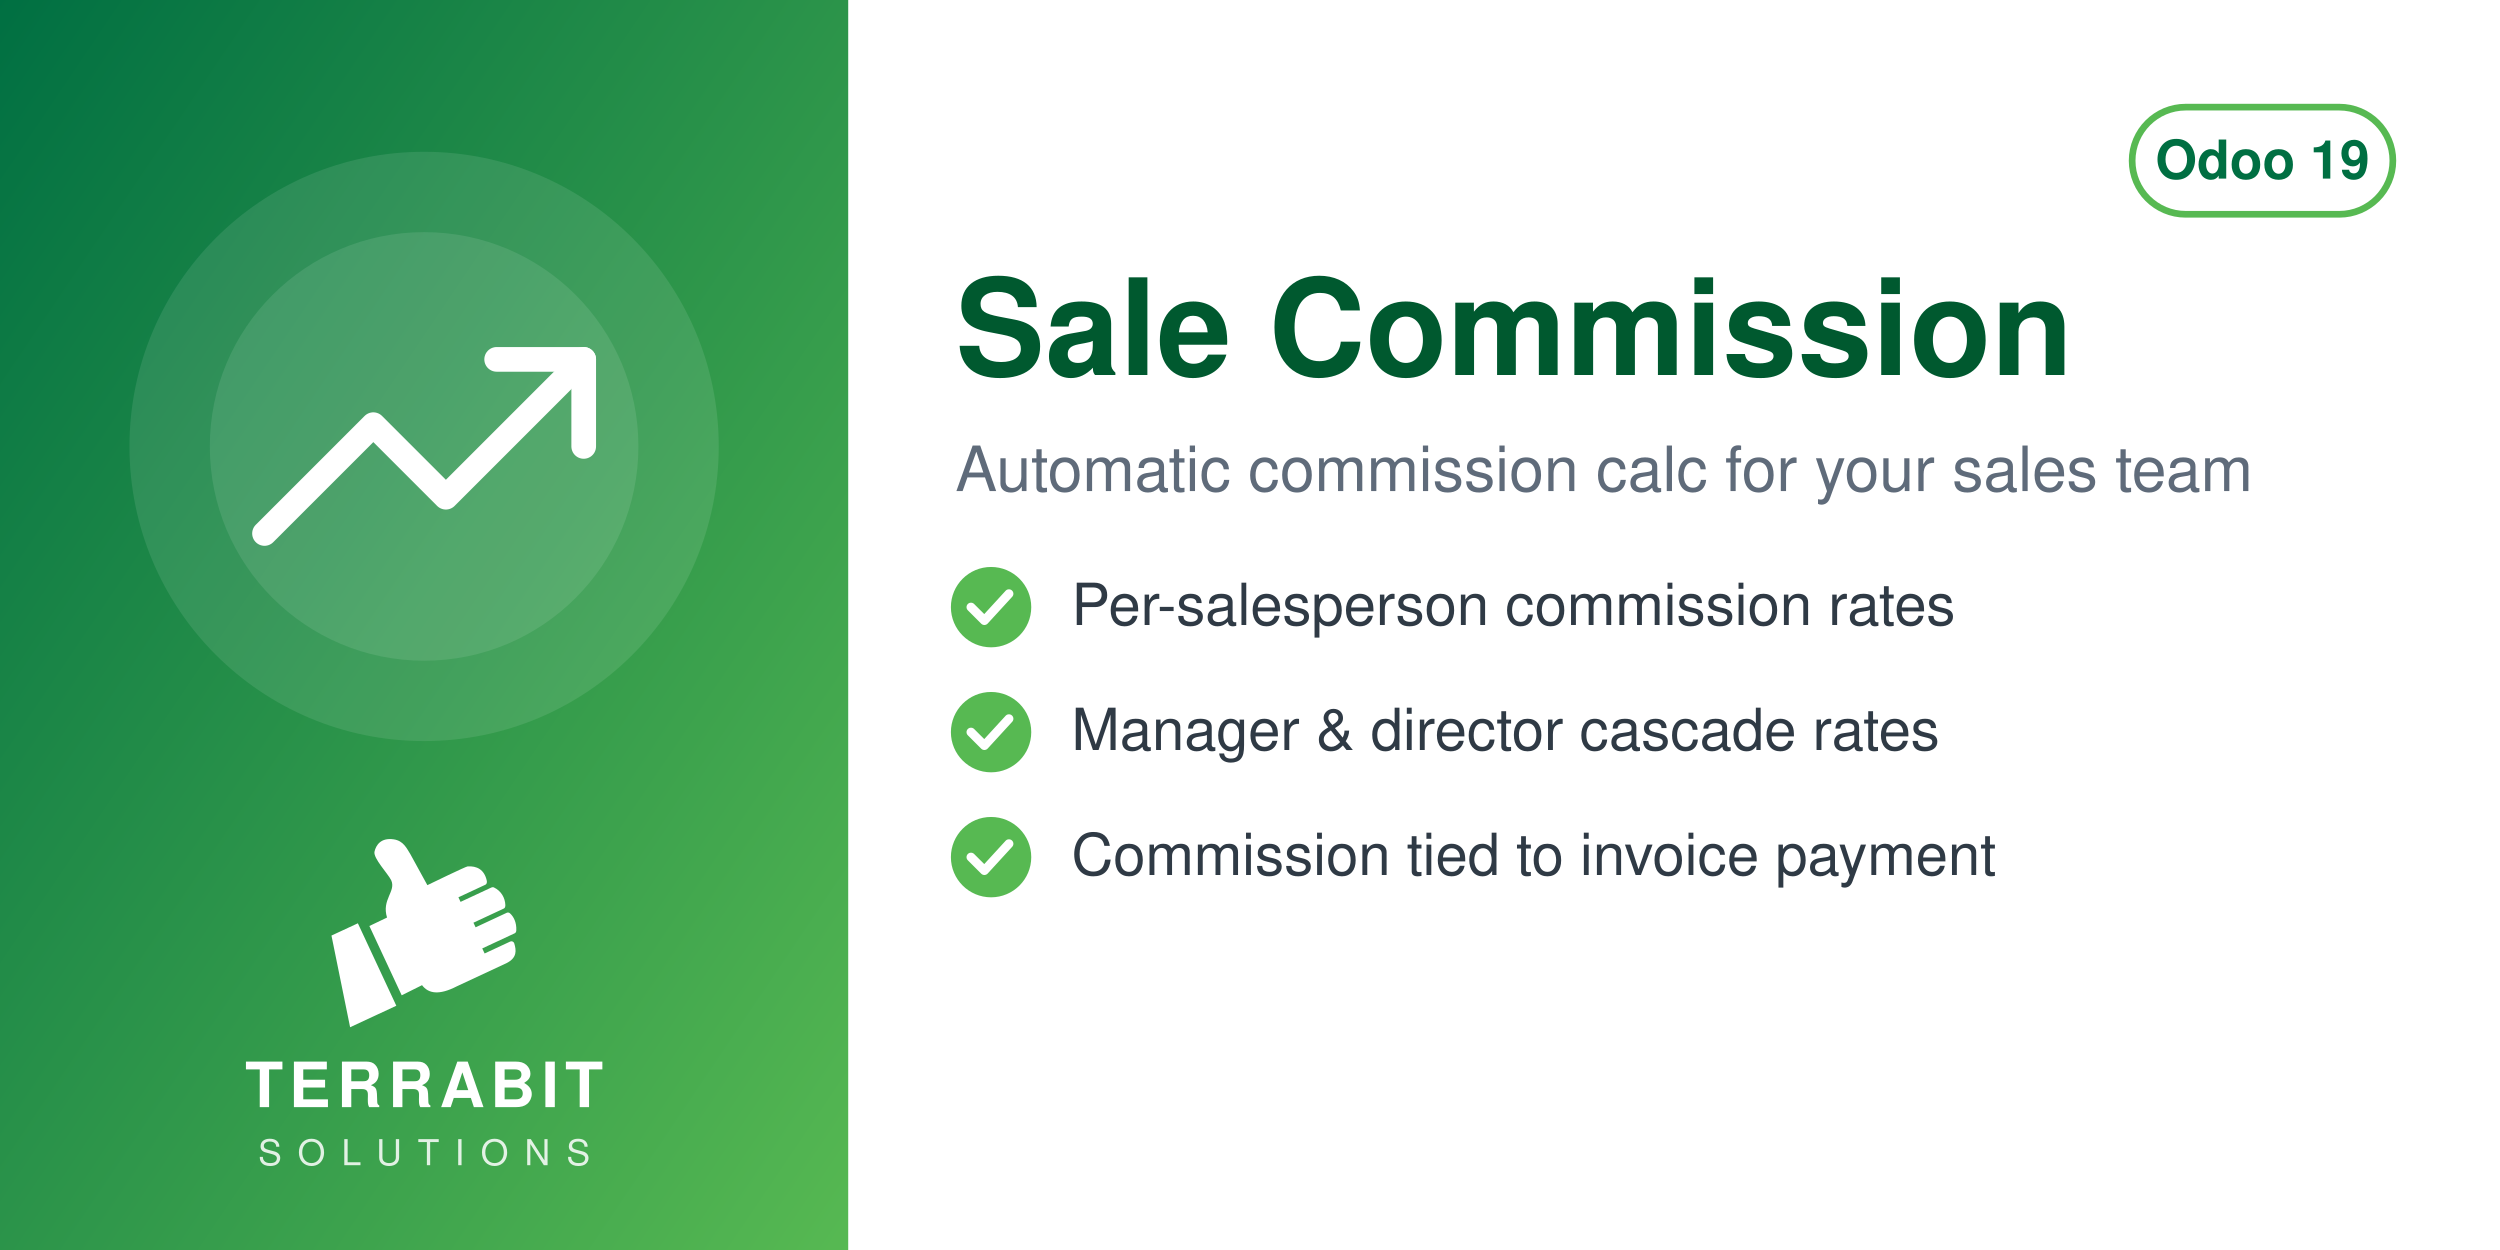
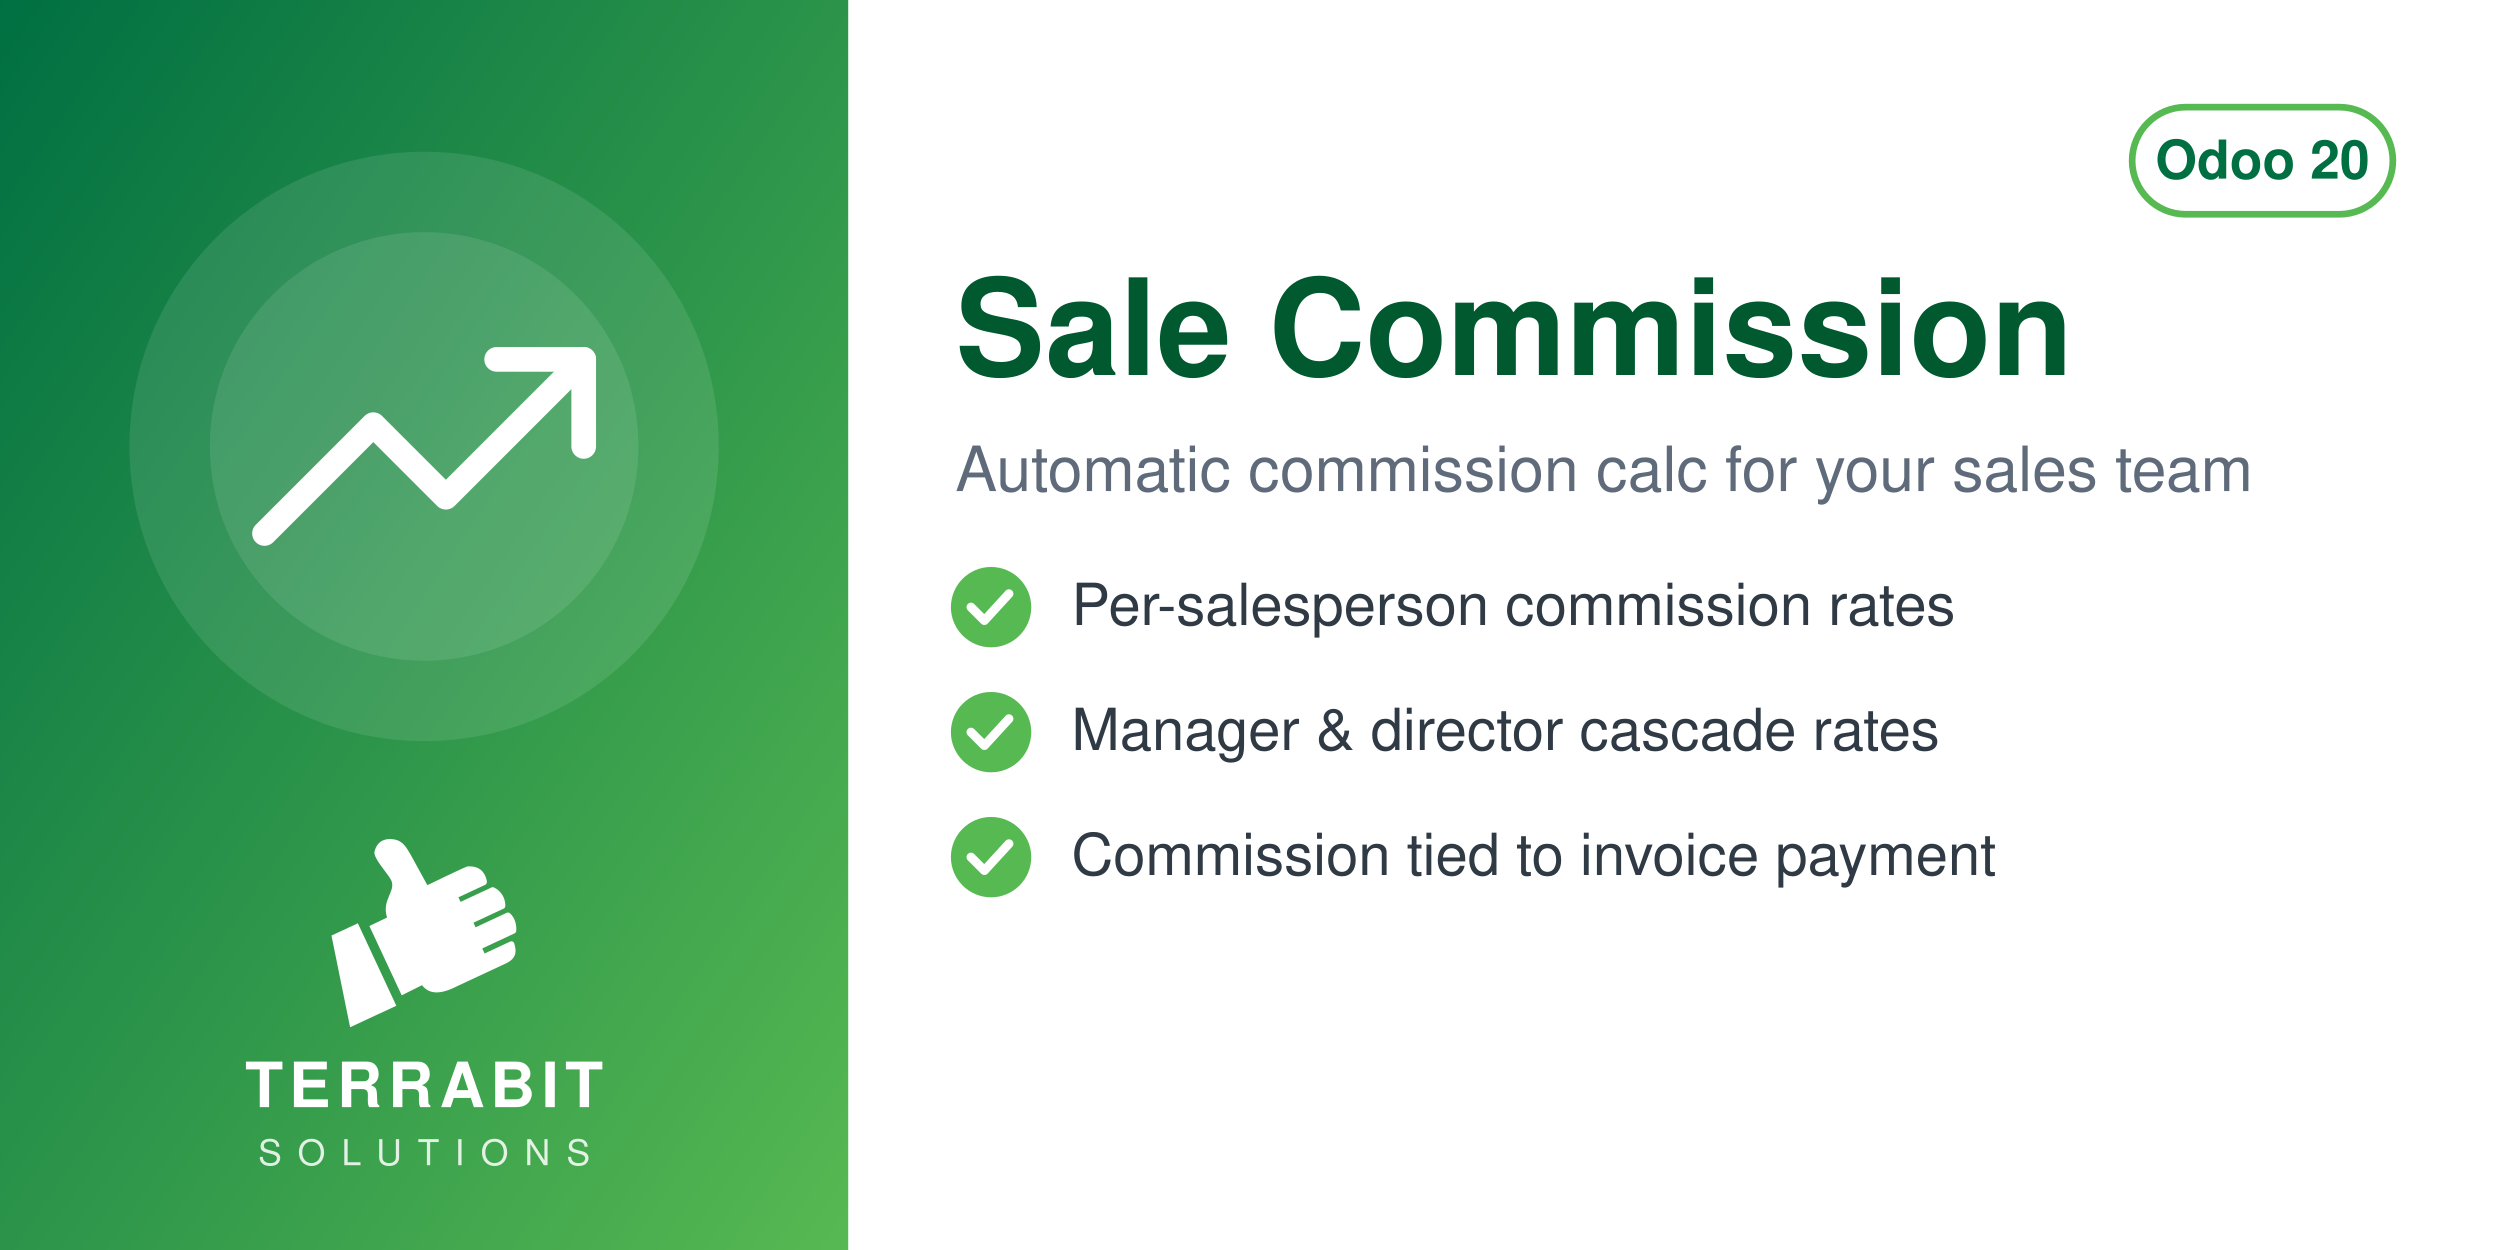
<svg xmlns="http://www.w3.org/2000/svg" width="560" height="280" viewBox="0 0 560 280">
  <defs>
    <linearGradient id="g" x1="0" y1="0" x2="1" y2="1">
      <stop offset="0" stop-color="#006F42" />
      <stop offset="1" stop-color="#57B952" />
    </linearGradient>
  </defs>
  <rect width="560" height="280" fill="#FFFFFF" />
  <rect width="190" height="280" fill="url(#g)" />
  <circle cx="95.0" cy="100" r="66" fill="white" opacity="0.10" />
  <circle cx="95.0" cy="100" r="48" fill="white" opacity="0.10" />
  <svg x="56.0" y="61.0" width="78" height="78" viewBox="0 0 24 24">
    <g fill="none" stroke="white" stroke-width="1.7" stroke-linecap="round" stroke-linejoin="round">
      <path d="M23 6l-9.5 9.5-5-5L1 18" />
      <path d="M17 6h6v6" />
    </g>
  </svg>
  <svg x="72.0" y="186" width="46" height="46" viewBox="4045 2535 3400 3400" preserveAspectRatio="xMidYMid meet">
    <path fill="#FFFFFF" d="M4648.32 4073.59l636.59 1365.17 -765.09 355.96 -308.63 -1517.87 437.13 -203.26zm725.61 1192.32l336.75 -167.88c105.65,140.85 282.69,170.72 576.82,18.8l819.92 -382.33c181.4,-90.13 164.26,-214.57 130.07,-328.43 -4.28,-14.25 -13.68,-24.81 -27.34,-30.7 -13.67,-5.89 -27.61,-5.11 -41.09,1.18l-422.32 196.93 -39.04 -83.72 538.07 -250.91c16.64,-7.76 24.7,-27.69 25.58,-46.04 6.48,-134.33 -44.36,-230.89 -105.84,-285.23 -15.2,-13.44 -35.71,-15.59 -54.12,-7l-513.92 239.64 -35.6 -76.34 506.31 -236.1c17.69,-8.25 22.52,-36.93 21.83,-56.45 -4.1,-117.31 -67.62,-232.74 -187.72,-290.66 -13.94,-6.72 -28.64,-6.36 -42.69,0.19l-511.21 238.38 -35.37 -75.86 448.98 -209.36c20.44,-9.53 25.81,-42.28 21.02,-64.32 -41.02,-189.07 -167.92,-247.8 -318.14,-237.87 -29.39,1.94 -589.86,273.16 -665.95,310.54l-281.84 -513.57c-59.06,-93.13 -112.7,-221.7 -276.47,-245.13 -211.24,-30.22 -291.56,94.38 -316.89,203.13 -25.32,108.75 223.84,365.99 276.05,473.69 85.52,184.27 -161.86,318.11 -68.41,617.99l-292.54 139.94 535.09 1147.51z" />
  </svg>
  <text x="95.0" y="248" text-anchor="middle" font-family="Helvetica,Arial,sans-serif" font-size="14" font-weight="800" letter-spacing="1.4" fill="white">TERRABIT</text>
  <text x="95.0" y="261" text-anchor="middle" font-family="Helvetica,Arial,sans-serif" font-size="8" font-weight="500" letter-spacing="3.6" fill="white" opacity="0.85">SOLUTIONS</text>
  <g>
    <rect x="477.6" y="24" width="58.4" height="24" rx="12" fill="none" stroke="#57B952" stroke-width="1.5" />
-     <text x="506.8" y="40" text-anchor="middle" font-family="Helvetica,Arial,sans-serif" font-size="12" font-weight="700" fill="#006F42">Odoo 19</text>
+     <text x="506.8" y="40" text-anchor="middle" font-family="Helvetica,Arial,sans-serif" font-size="12" font-weight="700" fill="#006F42">Odoo 20</text>
  </g>
  <text x="214" y="84" font-family="Helvetica,Arial,sans-serif" font-size="30" font-weight="700" fill="#00592F">Sale Commission</text>
  <text x="214" y="110" font-family="Helvetica,Arial,sans-serif" font-size="14" fill="#5F6B7A">Automatic commission calc for your sales team</text>
  <circle cx="222" cy="136" r="9" fill="#57B952" />
  <path d="M217.5 136 l3 3 l5.5 -6" fill="none" stroke="white" stroke-width="2" stroke-linecap="round" stroke-linejoin="round" />
  <text x="240" y="140" font-family="Helvetica,Arial,sans-serif" font-size="13" fill="#2F3A45">Per-salesperson commission rates</text>
  <circle cx="222" cy="164" r="9" fill="#57B952" />
  <path d="M217.5 164 l3 3 l5.5 -6" fill="none" stroke="white" stroke-width="2" stroke-linecap="round" stroke-linejoin="round" />
  <text x="240" y="168" font-family="Helvetica,Arial,sans-serif" font-size="13" fill="#2F3A45">Manager &amp; director cascade rates</text>
  <circle cx="222" cy="192" r="9" fill="#57B952" />
  <path d="M217.5 192 l3 3 l5.5 -6" fill="none" stroke="white" stroke-width="2" stroke-linecap="round" stroke-linejoin="round" />
  <text x="240" y="196" font-family="Helvetica,Arial,sans-serif" font-size="13" fill="#2F3A45">Commission tied to invoice payment</text>
</svg>
